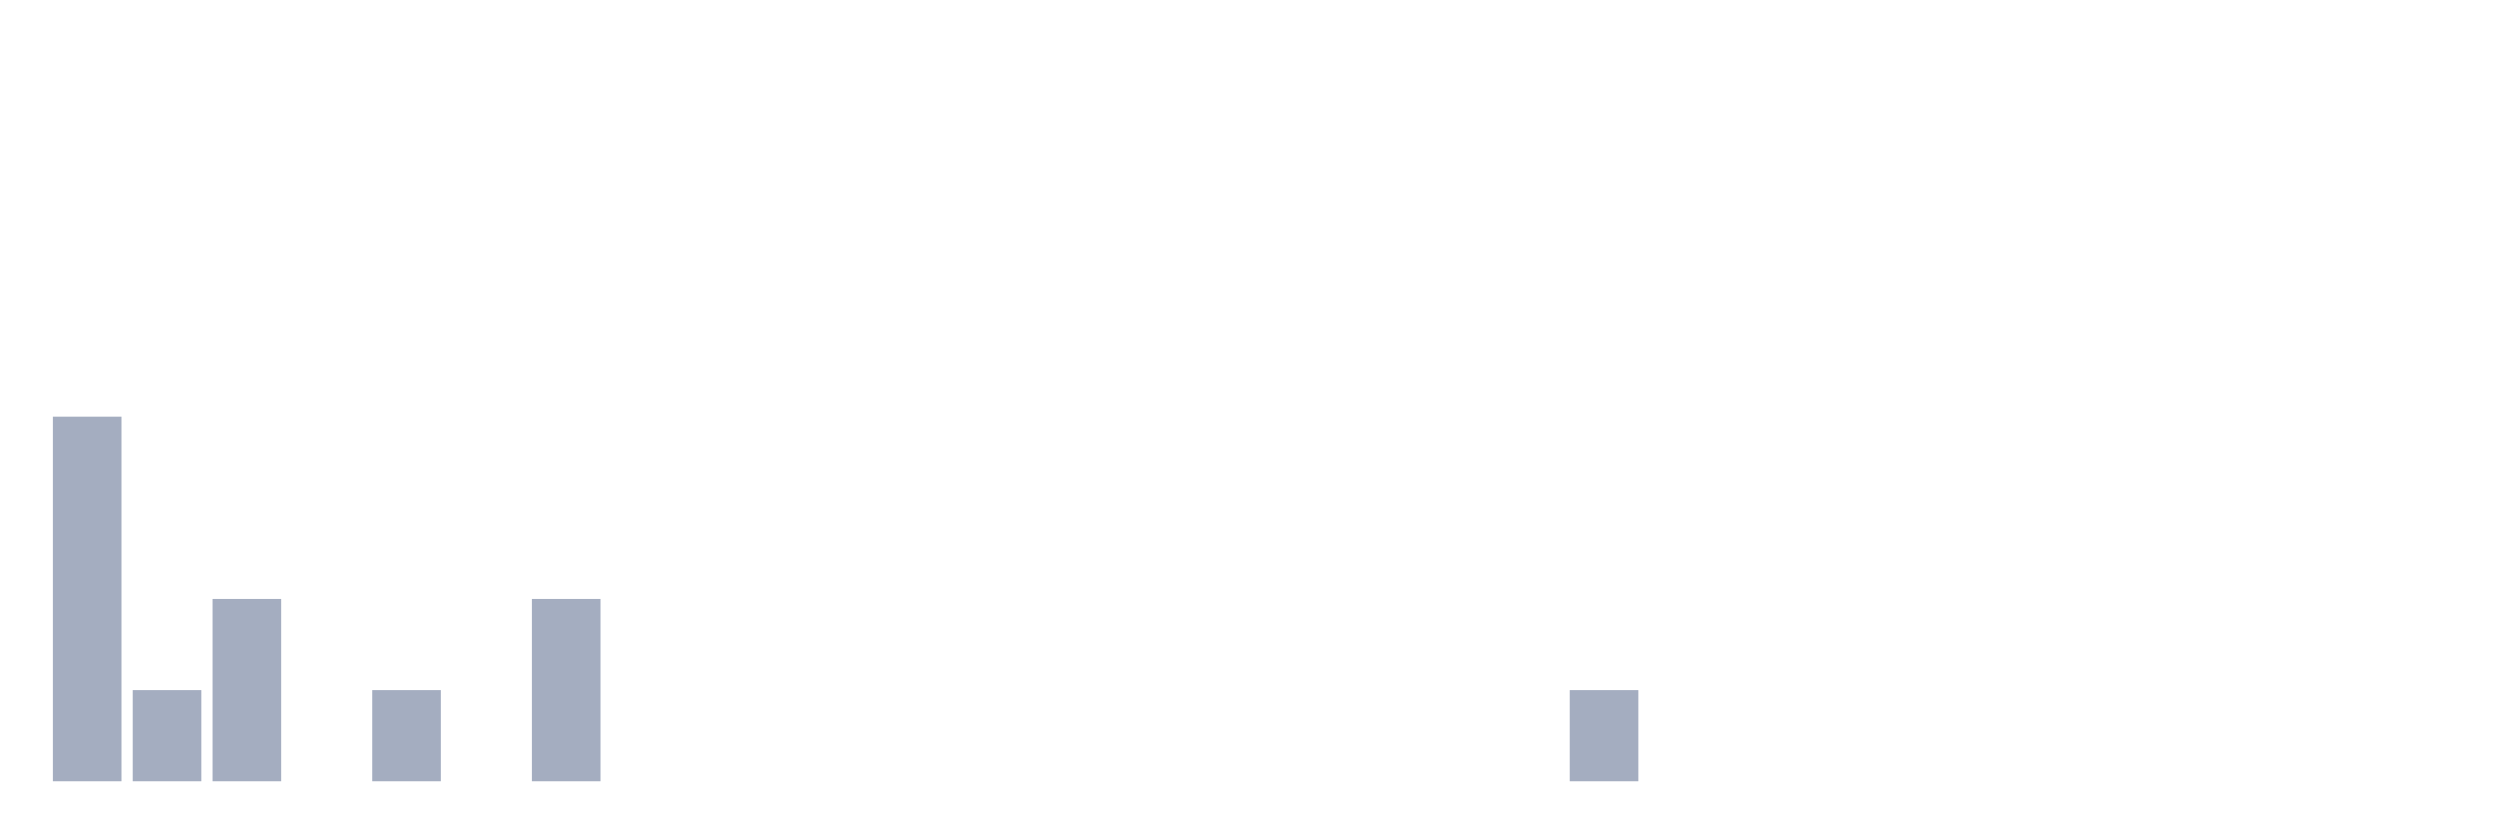
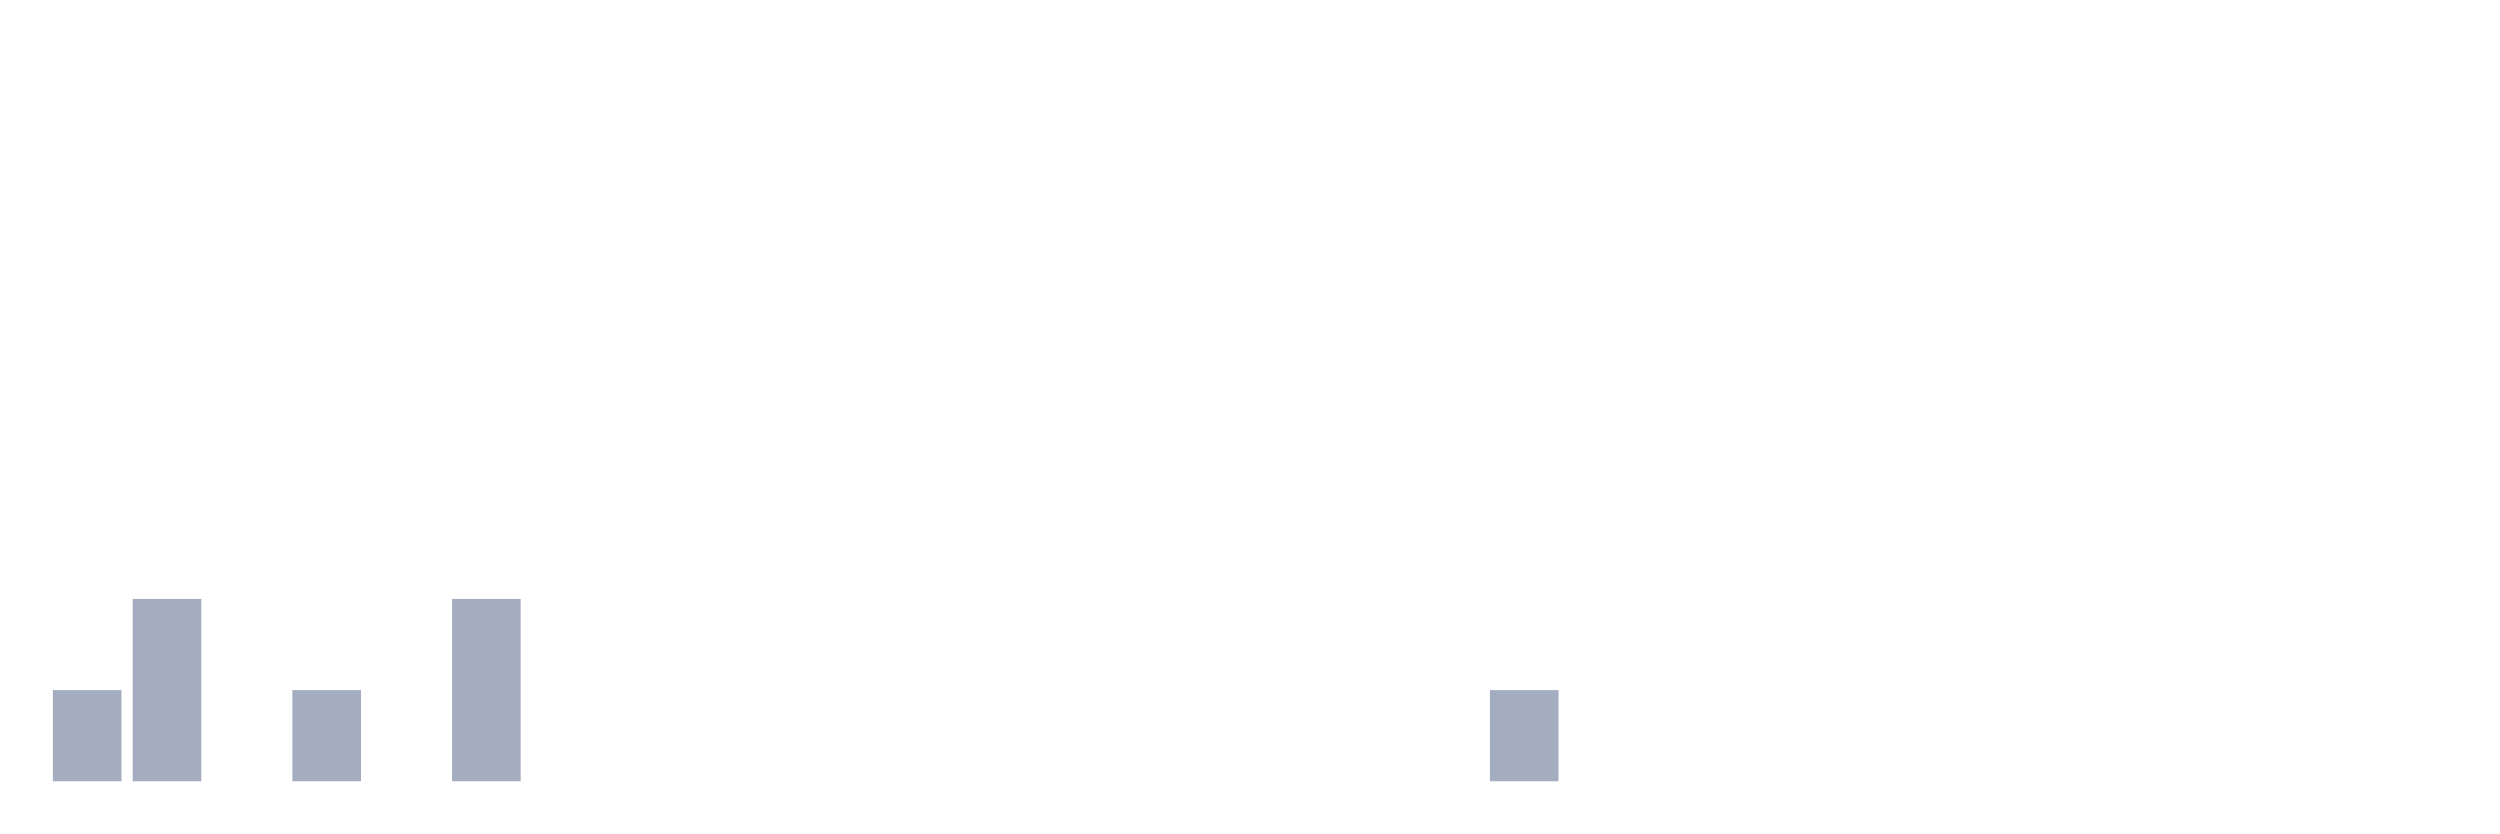
<svg xmlns="http://www.w3.org/2000/svg" viewBox="0 0 480 160">
  <g transform="translate(10,10)">
-     <rect class="bar" x="0.153" width="13.175" y="70" height="70" fill="rgb(164,173,192)" />
-     <rect class="bar" x="15.482" width="13.175" y="122.5" height="17.5" fill="rgb(164,173,192)" />
-     <rect class="bar" x="30.81" width="13.175" y="105" height="35" fill="rgb(164,173,192)" />
-     <rect class="bar" x="46.138" width="13.175" y="140" height="0" fill="rgb(164,173,192)" />
-     <rect class="bar" x="61.466" width="13.175" y="122.5" height="17.5" fill="rgb(164,173,192)" />
-     <rect class="bar" x="76.794" width="13.175" y="140" height="0" fill="rgb(164,173,192)" />
-     <rect class="bar" x="92.123" width="13.175" y="105" height="35" fill="rgb(164,173,192)" />
+     <rect class="bar" x="0.153" width="13.175" y="122.5" height="17.5" fill="rgb(164,173,192)" />
+     <rect class="bar" x="15.482" width="13.175" y="105" height="35" fill="rgb(164,173,192)" />
+     <rect class="bar" x="30.81" width="13.175" y="140" height="0" fill="rgb(164,173,192)" />
+     <rect class="bar" x="46.138" width="13.175" y="122.5" height="17.5" fill="rgb(164,173,192)" />
+     <rect class="bar" x="61.466" width="13.175" y="140" height="0" fill="rgb(164,173,192)" />
+     <rect class="bar" x="76.794" width="13.175" y="105" height="35" fill="rgb(164,173,192)" />
+     <rect class="bar" x="92.123" width="13.175" y="140" height="0" fill="rgb(164,173,192)" />
    <rect class="bar" x="107.451" width="13.175" y="140" height="0" fill="rgb(164,173,192)" />
    <rect class="bar" x="122.779" width="13.175" y="140" height="0" fill="rgb(164,173,192)" />
    <rect class="bar" x="138.107" width="13.175" y="140" height="0" fill="rgb(164,173,192)" />
    <rect class="bar" x="153.436" width="13.175" y="140" height="0" fill="rgb(164,173,192)" />
    <rect class="bar" x="168.764" width="13.175" y="140" height="0" fill="rgb(164,173,192)" />
    <rect class="bar" x="184.092" width="13.175" y="140" height="0" fill="rgb(164,173,192)" />
    <rect class="bar" x="199.42" width="13.175" y="140" height="0" fill="rgb(164,173,192)" />
    <rect class="bar" x="214.748" width="13.175" y="140" height="0" fill="rgb(164,173,192)" />
    <rect class="bar" x="230.077" width="13.175" y="140" height="0" fill="rgb(164,173,192)" />
    <rect class="bar" x="245.405" width="13.175" y="140" height="0" fill="rgb(164,173,192)" />
    <rect class="bar" x="260.733" width="13.175" y="140" height="0" fill="rgb(164,173,192)" />
-     <rect class="bar" x="276.061" width="13.175" y="140" height="0" fill="rgb(164,173,192)" />
-     <rect class="bar" x="291.39" width="13.175" y="122.5" height="17.5" fill="rgb(164,173,192)" />
+     <rect class="bar" x="276.061" width="13.175" y="122.5" height="17.5" fill="rgb(164,173,192)" />
+     <rect class="bar" x="291.39" width="13.175" y="140" height="0" fill="rgb(164,173,192)" />
    <rect class="bar" x="306.718" width="13.175" y="140" height="0" fill="rgb(164,173,192)" />
    <rect class="bar" x="322.046" width="13.175" y="140" height="0" fill="rgb(164,173,192)" />
    <rect class="bar" x="337.374" width="13.175" y="140" height="0" fill="rgb(164,173,192)" />
    <rect class="bar" x="352.702" width="13.175" y="140" height="0" fill="rgb(164,173,192)" />
    <rect class="bar" x="368.031" width="13.175" y="140" height="0" fill="rgb(164,173,192)" />
    <rect class="bar" x="383.359" width="13.175" y="140" height="0" fill="rgb(164,173,192)" />
    <rect class="bar" x="398.687" width="13.175" y="140" height="0" fill="rgb(164,173,192)" />
    <rect class="bar" x="414.015" width="13.175" y="140" height="0" fill="rgb(164,173,192)" />
    <rect class="bar" x="429.344" width="13.175" y="140" height="0" fill="rgb(164,173,192)" />
    <rect class="bar" x="444.672" width="13.175" y="140" height="0" fill="rgb(164,173,192)" />
  </g>
</svg>
